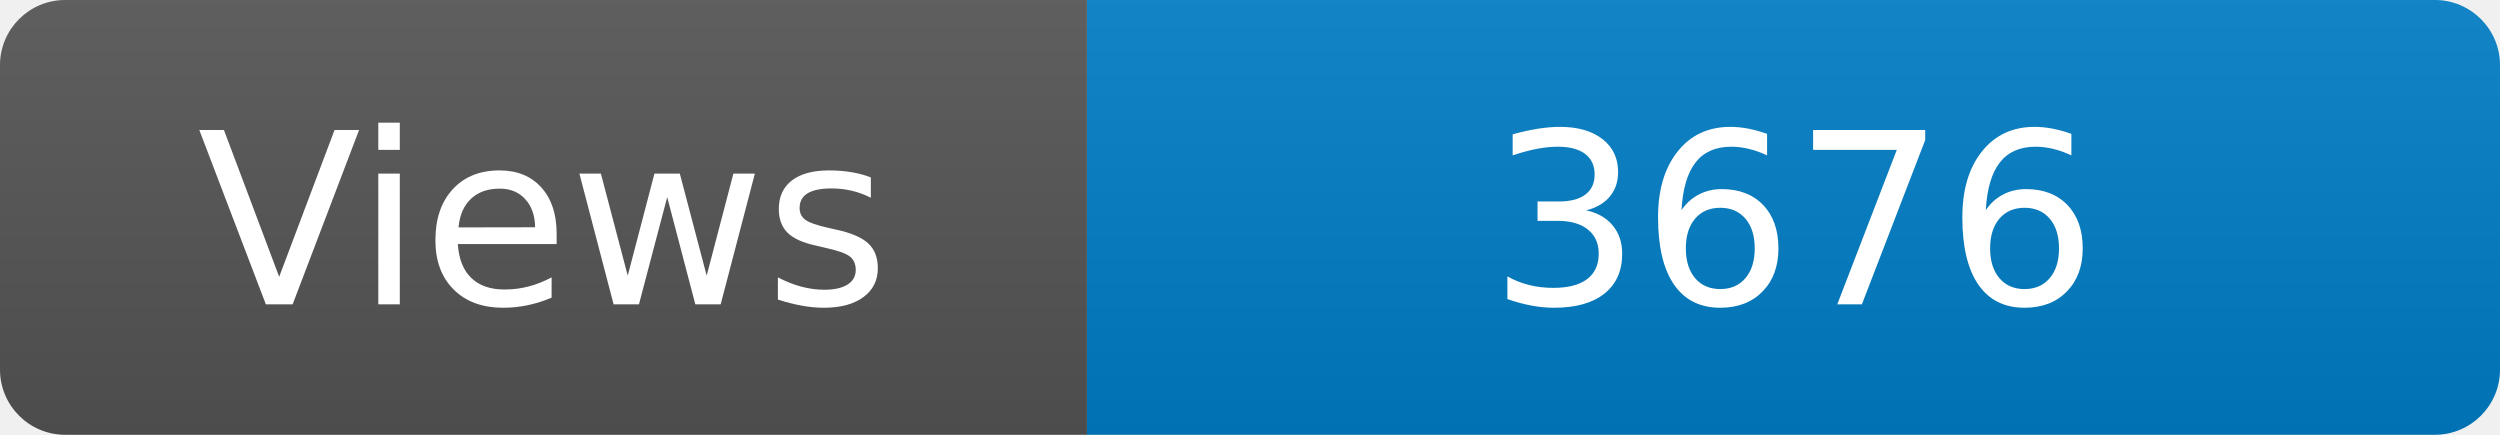
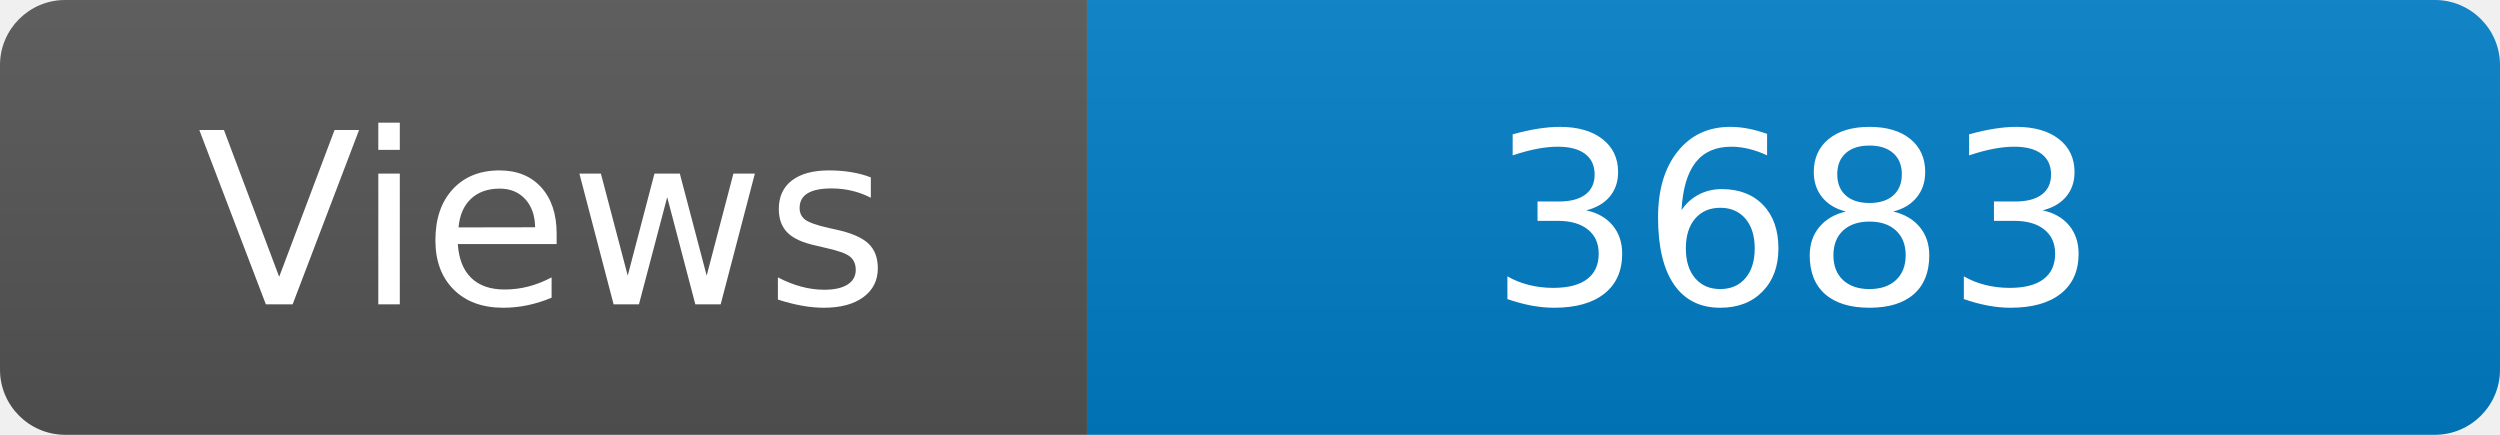
<svg xmlns="http://www.w3.org/2000/svg" width="115" height="20" role="img" aria-label="Maintained?: yes">
  <linearGradient id="s" x2="0" y2="100%">
    <stop offset="0" stop-color="#bbb" stop-opacity=".1" />
    <stop offset="1" stop-opacity=".1" />
  </linearGradient>
  <clipPath id="r">
    <rect width="115" height="20" rx="3" fill="#fff" />
  </clipPath>
  <g clip-path="url(#r)">
    <rect width="50" height="20" fill="#555" />
    <rect x="50" width="160" height="20" fill="#007ec6" />
    <rect width="115" height="20" fill="url(#s)" />
  </g>
  <g fill="#fff" text-anchor="middle" font-family="Verdana,Geneva,DejaVu Sans,sans-serif" font-size="110">
    <text x="250" y="140" transform="scale(.1)" fill="#fff">Views</text>
-     <text x="825" y="140" transform="scale(.1)" fill="#fff">3676</text>
+     <text x="825" y="140" transform="scale(.1)" fill="#fff">3683</text>
  </g>
</svg>
